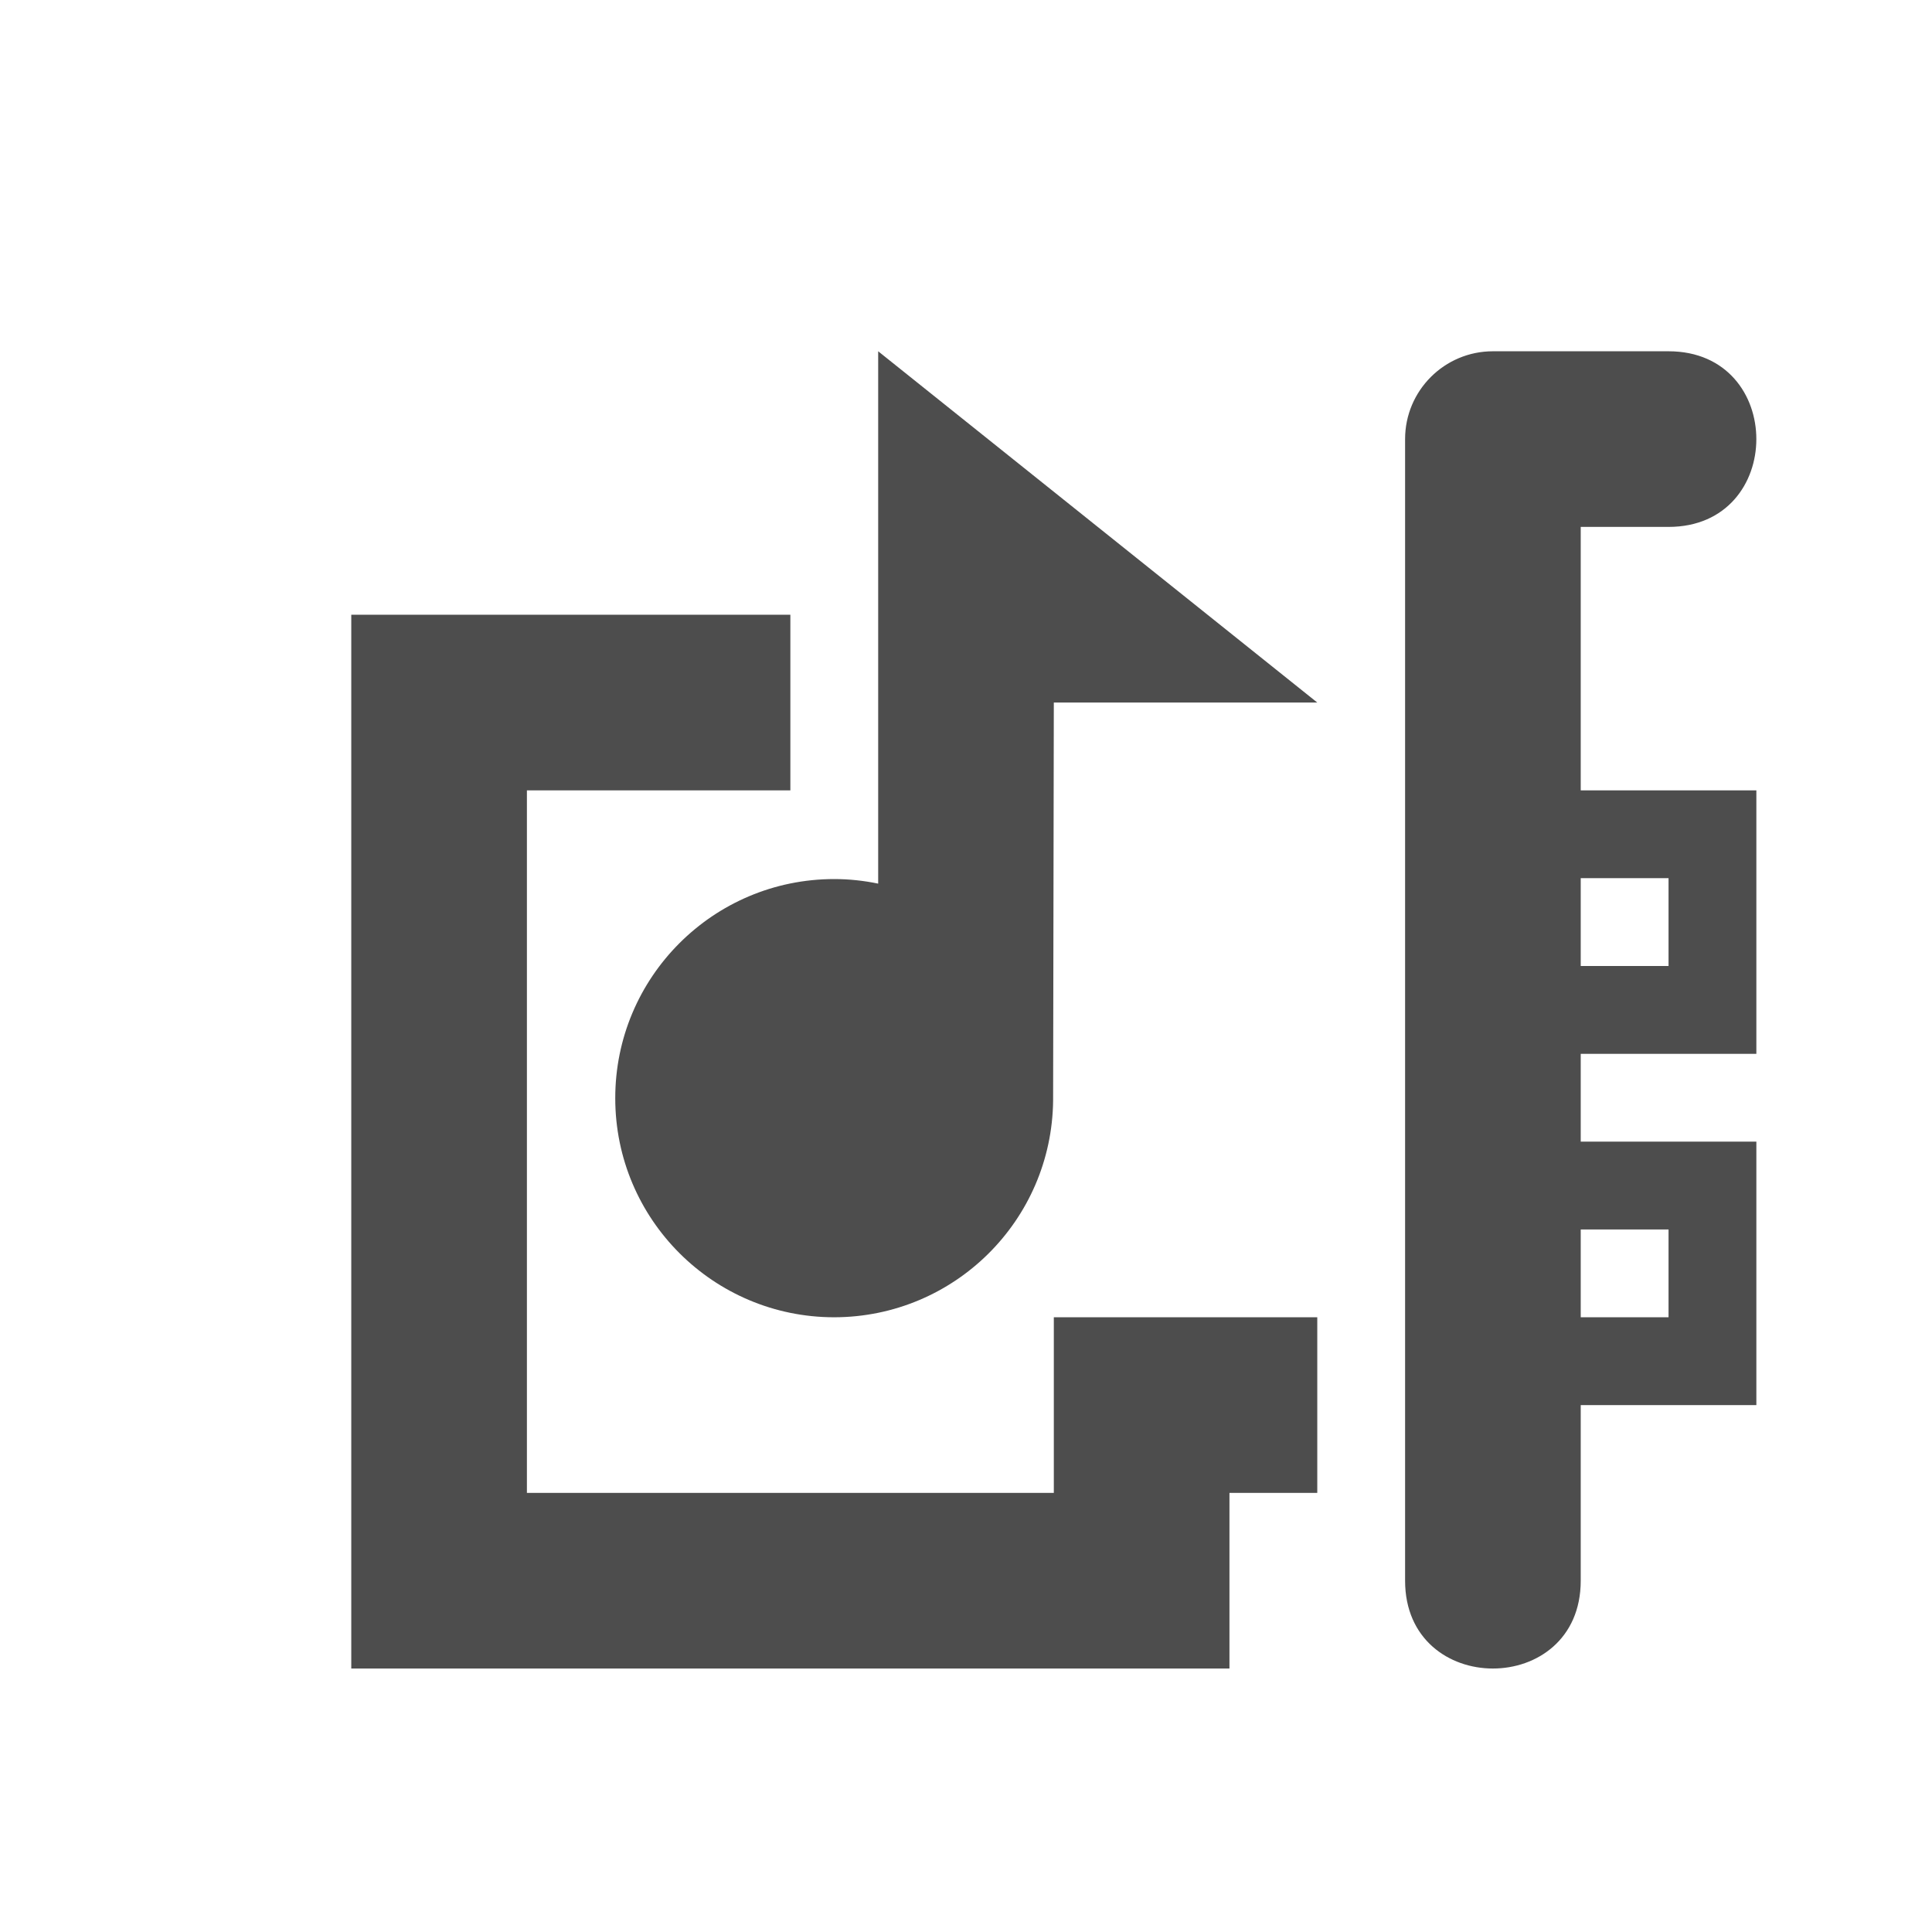
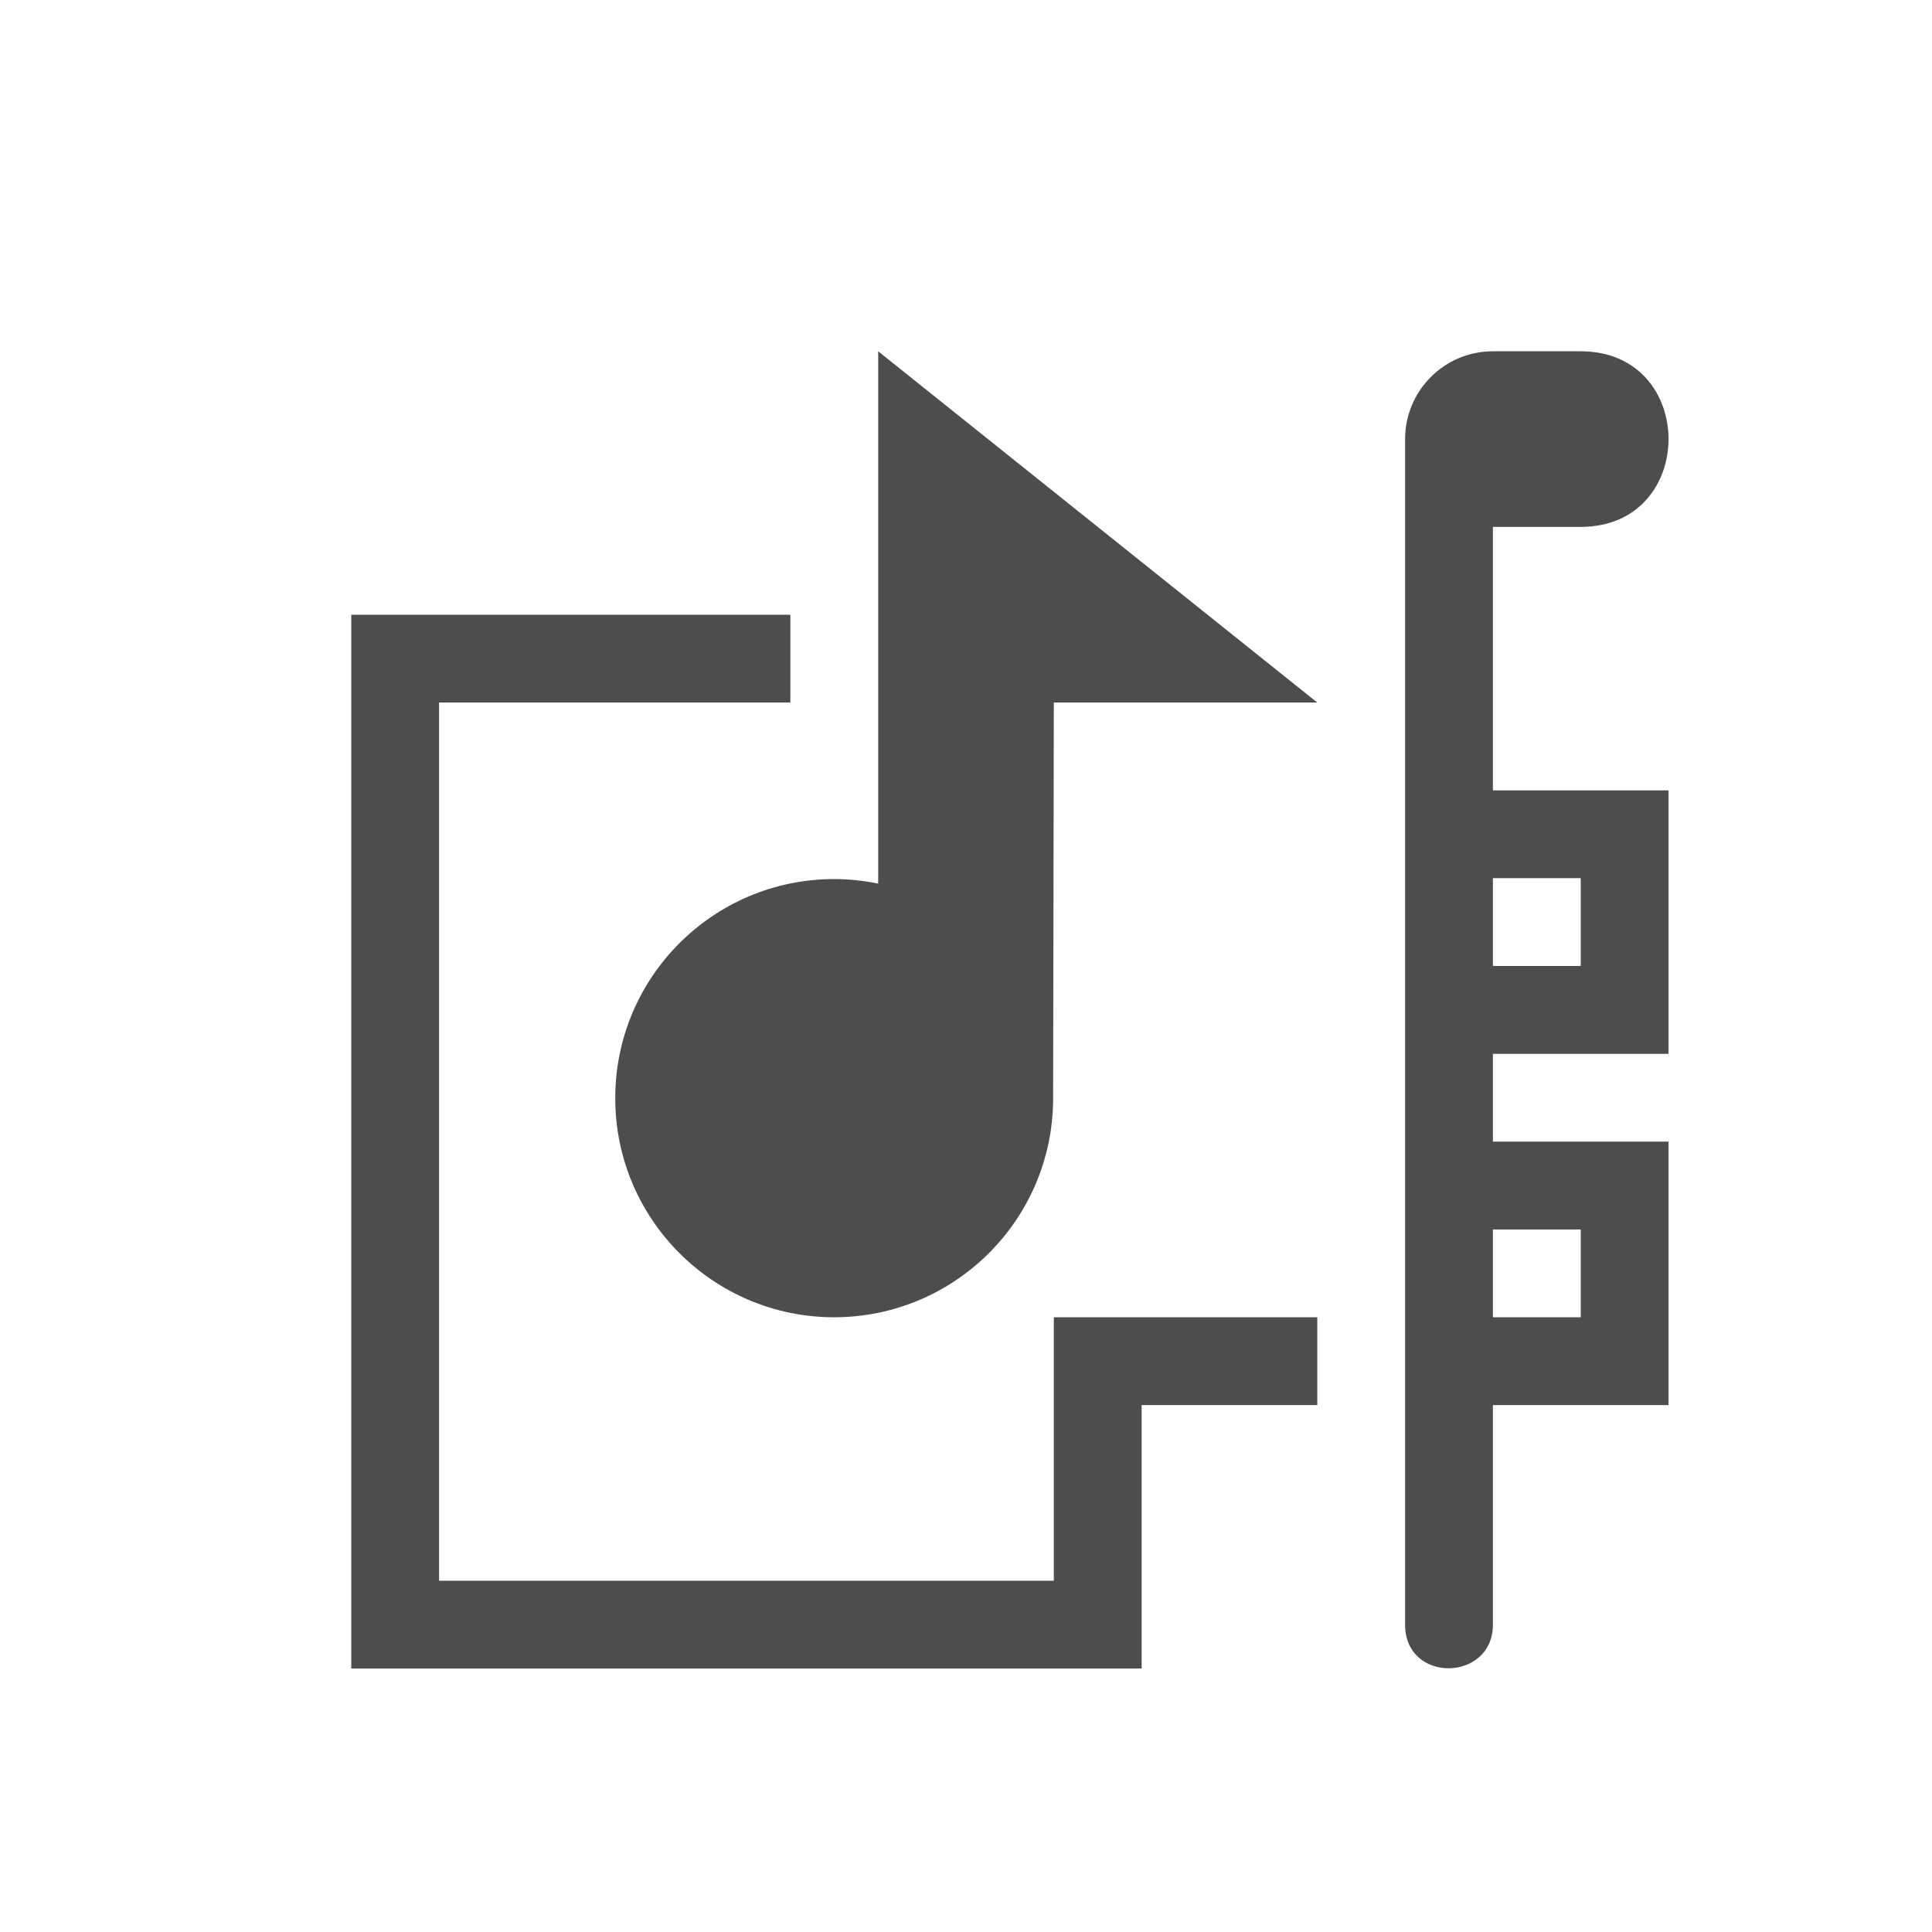
<svg xmlns="http://www.w3.org/2000/svg" width="22" version="1.1" height="22">
  <defs id="defs3051">
    <style type="text/css" id="current-color-scheme">
.ColorScheme-Text {
color:#4d4d4d;
}
</style>
  </defs>
-   <path style="fill:currentColor;fill-opacity:1;stroke:none" id="path2" d="m 10,4 v 6.062 C 9.836,10.028 9.668,10.01 9.5,10.01 8.122,10.01 7.005,11.128 7.006,12.506 7.006,13.883 8.123,15 9.5,15 c 1.367,-0.002 2.478,-1.102 2.492,-2.469 L 12,8 h 3 z m 7,0 c -0.552,0 -1,0.448 -1,1 v 13 c 0,1.333 2,1.333 2,0 v -2 h 2 v -3 h -2 v -1 h 2 V 9 H 18 V 6 h 1 c 1.333,0 1.333,-2 0,-2 z M 4,7 v 12 h 10 v -2 h 1 v -2 h -3 v 2 H 6 V 9 H 9 V 7 Z m 14,3 h 1 v 1 h -1 z m 0,4 h 1 v 1 h -1 z" class="ColorScheme-Text" />
+   <path style="fill:currentColor;fill-opacity:1;stroke:none" id="path2" d="m 10,4 v 6.062 C 9.836,10.028 9.668,10.01 9.5,10.01 8.122,10.01 7.005,11.128 7.006,12.506 7.006,13.883 8.123,15 9.5,15 c 1.367,-0.002 2.478,-1.102 2.492,-2.469 L 12,8 h 3 z m 7,0 c -0.552,0 -1,0.448 -1,1 v 13.5 c 0,0.673 1,0.652 1,0 V 16 h 2 v -3 h -2 v -1 h 2 V 9 H 17 V 6 h 1 c 1.333,0 1.333,-2 0,-2 z M 4,7 v 12 h 9 v -3 h 2 v -1 h -3 v 3 H 5 V 8 H 9 V 7 Z m 13,3 h 1 v 1 h -1 z m 0,4 h 1 v 1 h -1 z" class="ColorScheme-Text" />
</svg>
